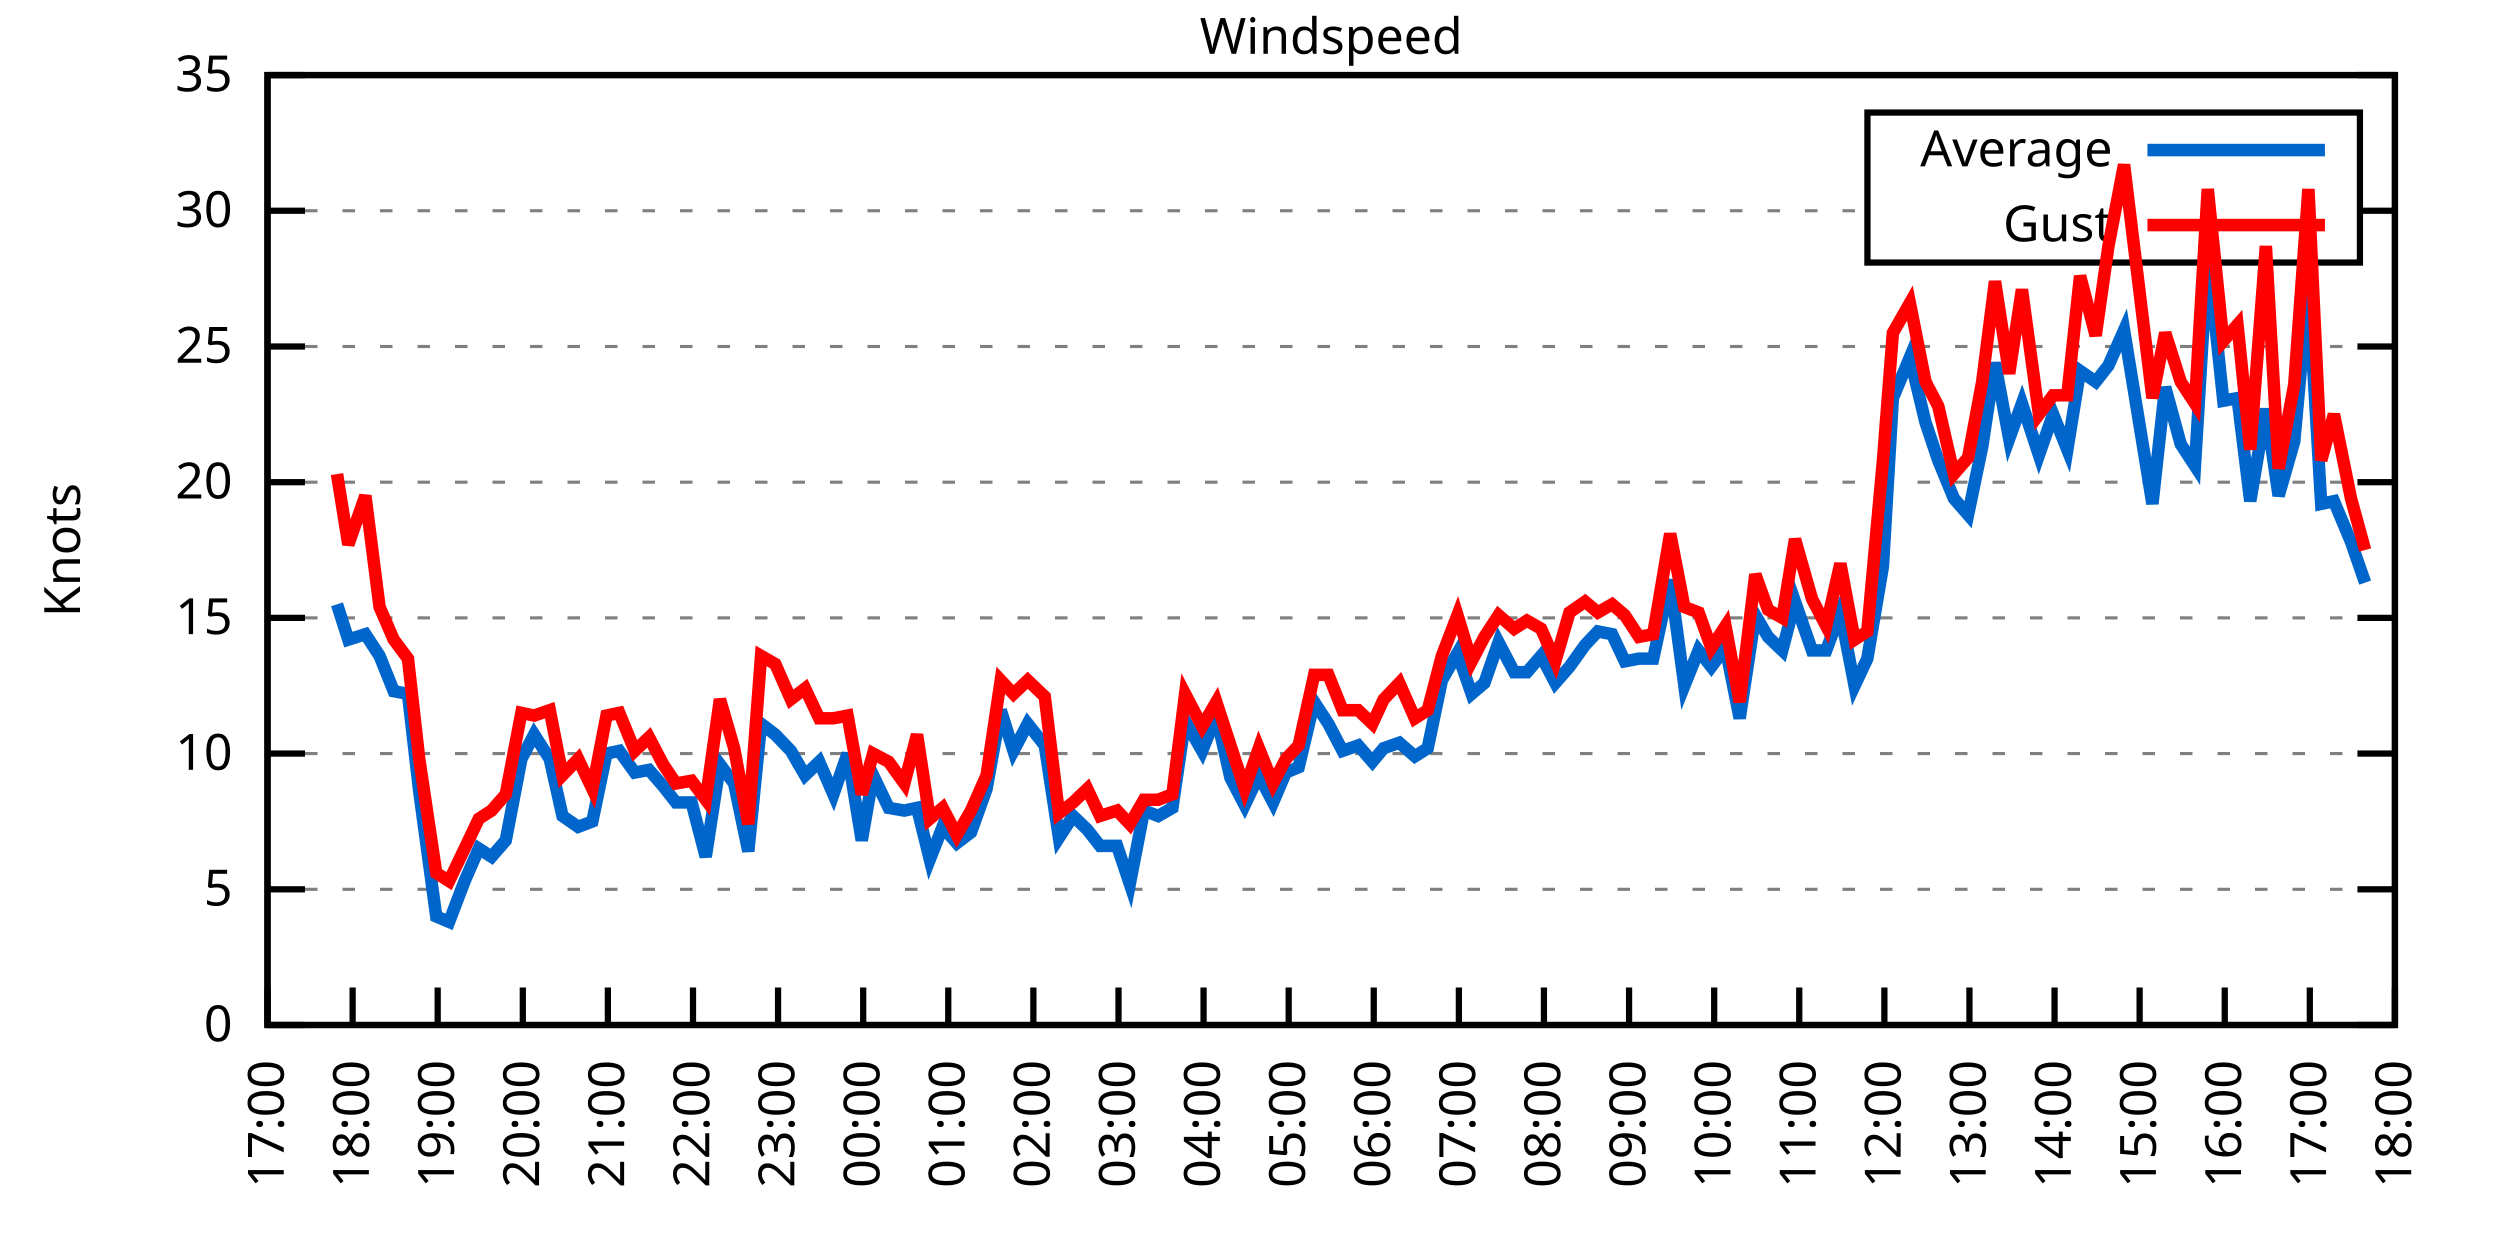
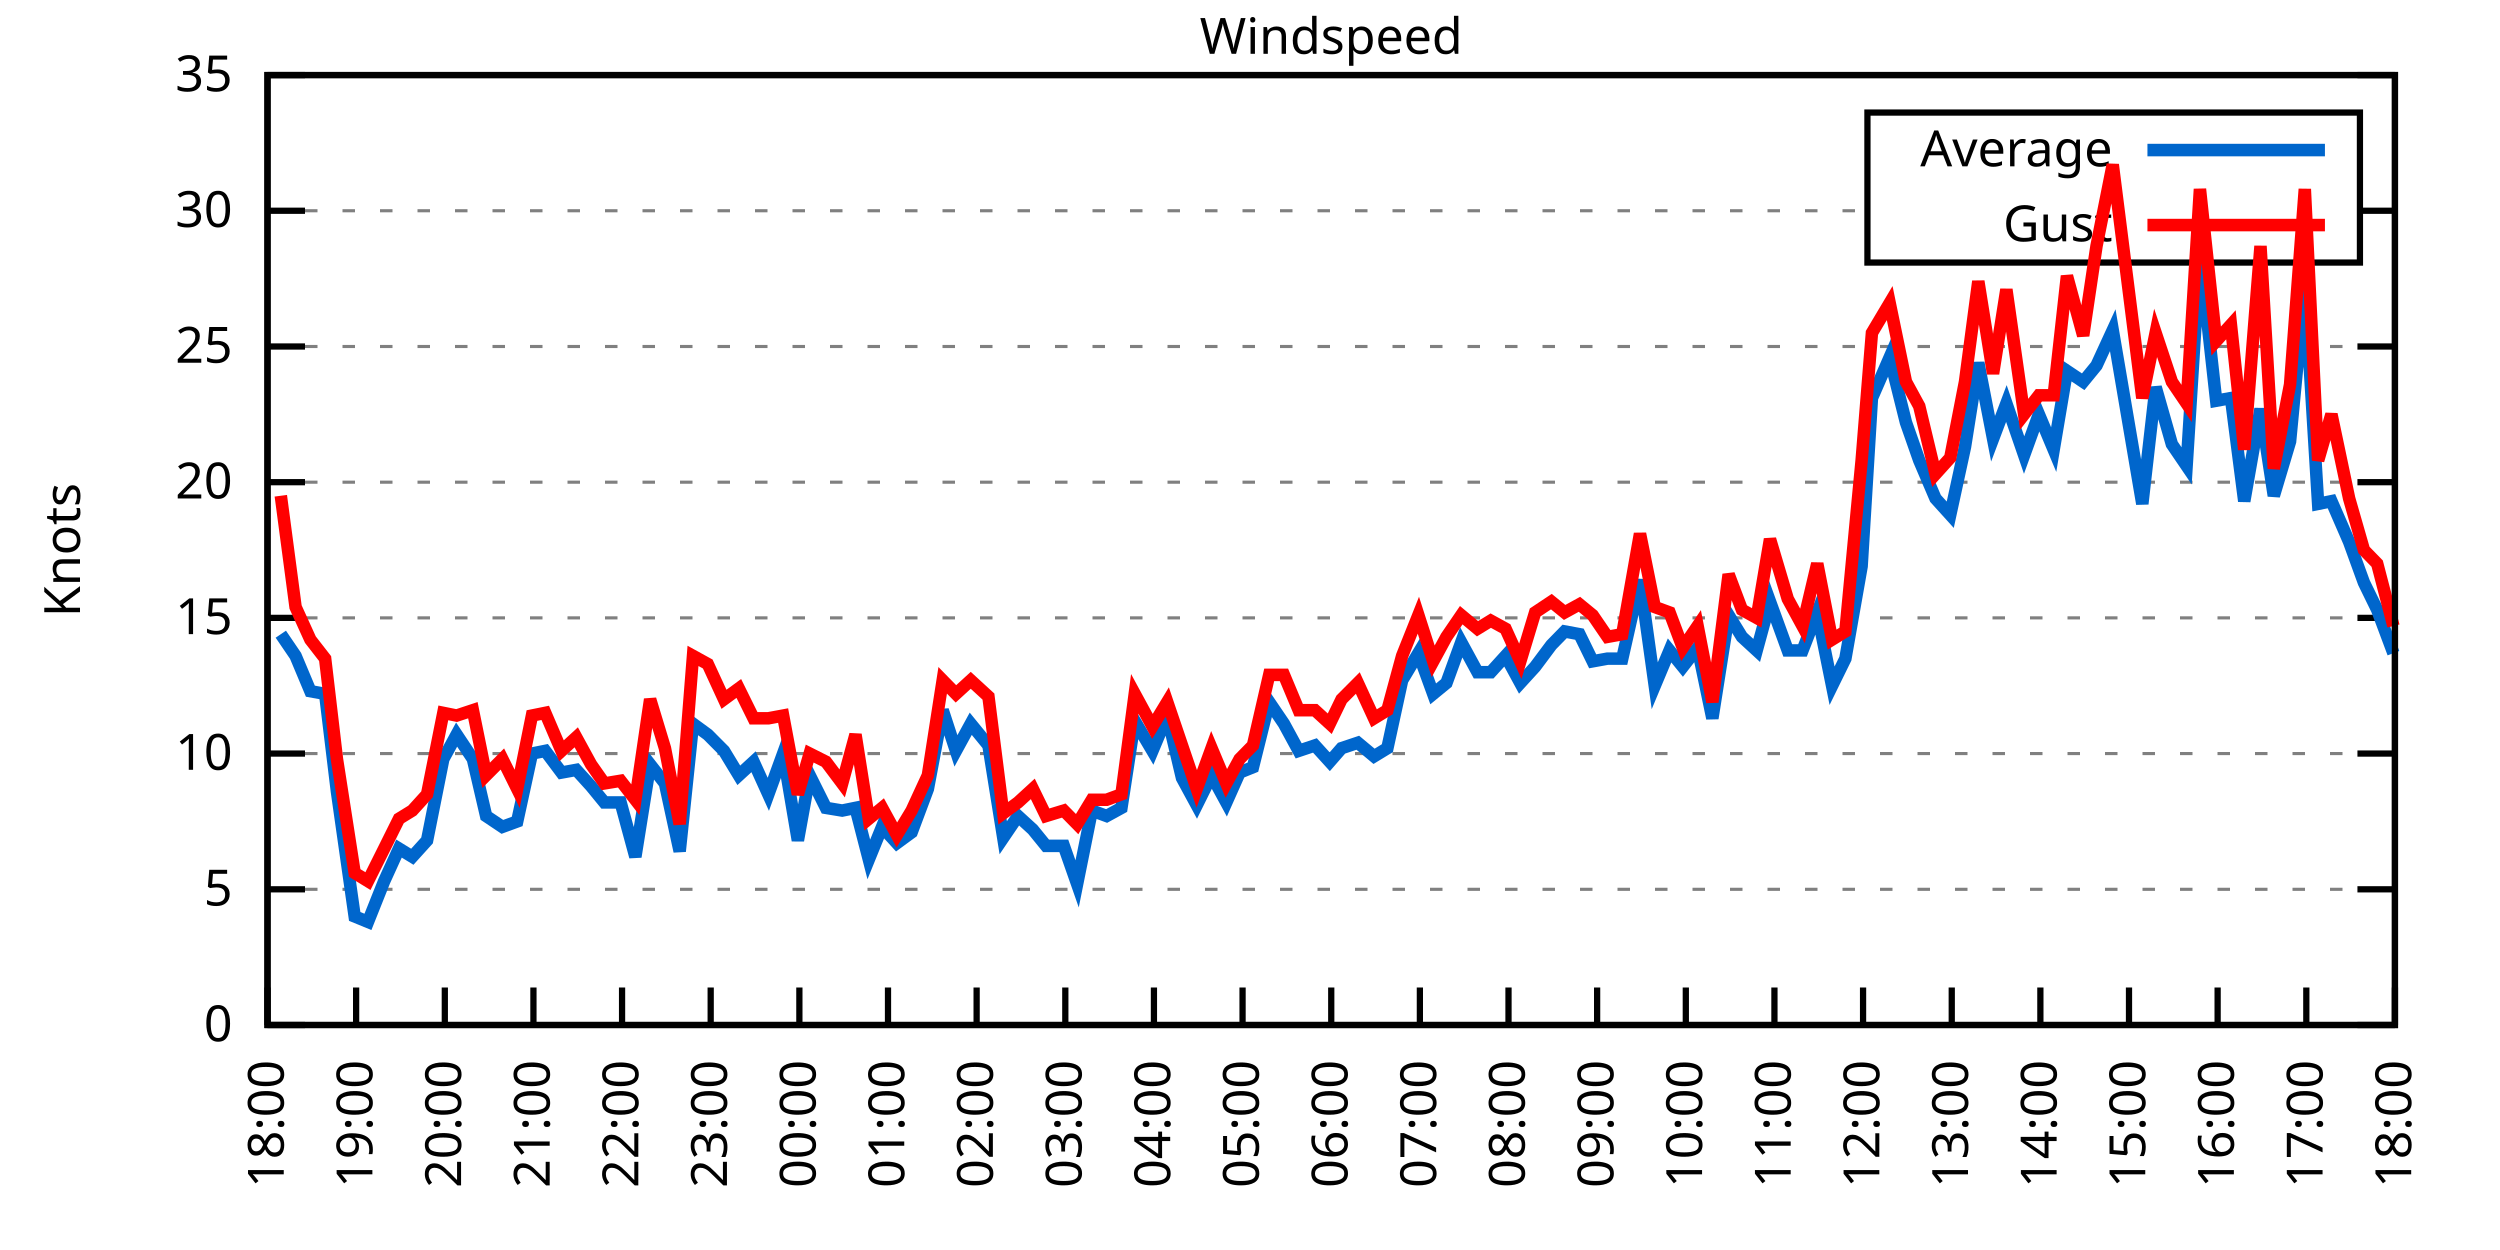
<svg xmlns="http://www.w3.org/2000/svg" xmlns:xlink="http://www.w3.org/1999/xlink" width="400" height="200" viewBox="0 0 400 200">
  <g id="gnuplot_canvas">
    <rect x="0" y="0" width="400" height="200" fill="none" />
    <defs>
      <circle id="gpDot" r="0.5" stroke-width="0.5" stroke="currentColor" />
      <path id="gpPt0" stroke-width="0.333" stroke="currentColor" d="M-1,0 h2 M0,-1 v2" />
      <path id="gpPt1" stroke-width="0.333" stroke="currentColor" d="M-1,-1 L1,1 M1,-1 L-1,1" />
      <path id="gpPt2" stroke-width="0.333" stroke="currentColor" d="M-1,0 L1,0 M0,-1 L0,1 M-1,-1 L1,1 M-1,1 L1,-1" />
      <rect id="gpPt3" stroke-width="0.333" stroke="currentColor" x="-1" y="-1" width="2" height="2" />
      <rect id="gpPt4" stroke-width="0.333" stroke="currentColor" fill="currentColor" x="-1" y="-1" width="2" height="2" />
      <circle id="gpPt5" stroke-width="0.333" stroke="currentColor" cx="0" cy="0" r="1" />
      <use xlink:href="#gpPt5" id="gpPt6" fill="currentColor" stroke="none" />
      <path id="gpPt7" stroke-width="0.333" stroke="currentColor" d="M0,-1.33 L-1.33,0.67 L1.33,0.67 z" />
      <use xlink:href="#gpPt7" id="gpPt8" fill="currentColor" stroke="none" />
      <use xlink:href="#gpPt7" id="gpPt9" stroke="currentColor" transform="rotate(180)" />
      <use xlink:href="#gpPt9" id="gpPt10" fill="currentColor" stroke="none" />
      <use xlink:href="#gpPt3" id="gpPt11" stroke="currentColor" transform="rotate(45)" />
      <use xlink:href="#gpPt11" id="gpPt12" fill="currentColor" stroke="none" />
      <path id="gpPt13" stroke-width="0.333" stroke="currentColor" d="M0,1.330 L1.265,0.411 L0.782,-1.067 L-0.782,-1.076 L-1.265,0.411 z" />
      <use xlink:href="#gpPt13" id="gpPt14" fill="currentColor" stroke="none" />
      <filter id="textbox" filterUnits="objectBoundingBox" x="0" y="0" height="1" width="1">
        <feFlood flood-color="white" flood-opacity="1" result="bgnd" />
        <feComposite in="SourceGraphic" in2="bgnd" operator="atop" />
      </filter>
      <filter id="greybox" filterUnits="objectBoundingBox" x="0" y="0" height="1" width="1">
        <feFlood flood-color="lightgrey" flood-opacity="1" result="grey" />
        <feComposite in="SourceGraphic" in2="grey" operator="atop" />
      </filter>
    </defs>
    <g fill="none" color="white" stroke="currentColor" stroke-width="1.00" stroke-linecap="butt" stroke-linejoin="miter">
</g>
    <g fill="none" color="black" stroke="currentColor" stroke-width="1.00" stroke-linecap="butt" stroke-linejoin="miter">
      <g stroke="none" shape-rendering="crispEdges">
        <polygon fill="rgb(255, 255, 255)" points="42.80,164.00 383.18,164.00 383.18,12.02 42.80,12.02 " />
      </g>
    </g>
    <g fill="none" color="black" stroke="currentColor" stroke-width="1.00" stroke-linecap="butt" stroke-linejoin="miter">
</g>
    <g fill="none" color="black" stroke="black" stroke-width="0.50" stroke-linecap="butt" stroke-linejoin="miter">
</g>
    <g fill="none" color="gray" stroke="currentColor" stroke-width="0.50" stroke-linecap="butt" stroke-linejoin="miter">
      <path stroke="gray" stroke-dasharray="2,4" class="gridline" d="M42.80,164.00 L383.19,164.00  " />
    </g>
    <g fill="none" color="gray" stroke="gray" stroke-width="1.00" stroke-linecap="butt" stroke-linejoin="miter">
</g>
    <g fill="none" color="black" stroke="currentColor" stroke-width="1.00" stroke-linecap="butt" stroke-linejoin="miter">
      <path stroke="black" d="M42.80,164.00 L48.80,164.00 M383.19,164.00 L377.19,164.00  " />
      <g transform="translate(37.20,166.60)" stroke="none" fill="black" font-family="Sans" font-size="8.00" text-anchor="end">
        <text>
          <tspan font-family="Sans"> 0</tspan>
        </text>
      </g>
    </g>
    <g fill="none" color="black" stroke="currentColor" stroke-width="1.00" stroke-linecap="butt" stroke-linejoin="miter">
</g>
    <g fill="none" color="black" stroke="black" stroke-width="0.50" stroke-linecap="butt" stroke-linejoin="miter">
</g>
    <g fill="none" color="gray" stroke="currentColor" stroke-width="0.50" stroke-linecap="butt" stroke-linejoin="miter">
      <path stroke="gray" stroke-dasharray="2,4" class="gridline" d="M42.80,142.29 L383.19,142.29  " />
    </g>
    <g fill="none" color="gray" stroke="gray" stroke-width="1.00" stroke-linecap="butt" stroke-linejoin="miter">
</g>
    <g fill="none" color="black" stroke="currentColor" stroke-width="1.00" stroke-linecap="butt" stroke-linejoin="miter">
      <path stroke="black" d="M42.80,142.29 L48.80,142.29 M383.19,142.29 L377.19,142.29  " />
      <g transform="translate(37.20,144.89)" stroke="none" fill="black" font-family="Sans" font-size="8.00" text-anchor="end">
        <text>
          <tspan font-family="Sans"> 5</tspan>
        </text>
      </g>
    </g>
    <g fill="none" color="black" stroke="currentColor" stroke-width="1.00" stroke-linecap="butt" stroke-linejoin="miter">
</g>
    <g fill="none" color="black" stroke="black" stroke-width="0.50" stroke-linecap="butt" stroke-linejoin="miter">
</g>
    <g fill="none" color="gray" stroke="currentColor" stroke-width="0.50" stroke-linecap="butt" stroke-linejoin="miter">
      <path stroke="gray" stroke-dasharray="2,4" class="gridline" d="M42.80,120.57 L383.19,120.57  " />
    </g>
    <g fill="none" color="gray" stroke="gray" stroke-width="1.00" stroke-linecap="butt" stroke-linejoin="miter">
</g>
    <g fill="none" color="black" stroke="currentColor" stroke-width="1.00" stroke-linecap="butt" stroke-linejoin="miter">
      <path stroke="black" d="M42.80,120.57 L48.80,120.57 M383.19,120.57 L377.19,120.57  " />
      <g transform="translate(37.20,123.17)" stroke="none" fill="black" font-family="Sans" font-size="8.00" text-anchor="end">
        <text>
          <tspan font-family="Sans"> 10</tspan>
        </text>
      </g>
    </g>
    <g fill="none" color="black" stroke="currentColor" stroke-width="1.00" stroke-linecap="butt" stroke-linejoin="miter">
</g>
    <g fill="none" color="black" stroke="black" stroke-width="0.50" stroke-linecap="butt" stroke-linejoin="miter">
</g>
    <g fill="none" color="gray" stroke="currentColor" stroke-width="0.50" stroke-linecap="butt" stroke-linejoin="miter">
      <path stroke="gray" stroke-dasharray="2,4" class="gridline" d="M42.80,98.86 L383.19,98.86  " />
    </g>
    <g fill="none" color="gray" stroke="gray" stroke-width="1.00" stroke-linecap="butt" stroke-linejoin="miter">
</g>
    <g fill="none" color="black" stroke="currentColor" stroke-width="1.00" stroke-linecap="butt" stroke-linejoin="miter">
      <path stroke="black" d="M42.80,98.86 L48.80,98.86 M383.19,98.86 L377.19,98.86  " />
      <g transform="translate(37.20,101.46)" stroke="none" fill="black" font-family="Sans" font-size="8.00" text-anchor="end">
        <text>
          <tspan font-family="Sans"> 15</tspan>
        </text>
      </g>
    </g>
    <g fill="none" color="black" stroke="currentColor" stroke-width="1.00" stroke-linecap="butt" stroke-linejoin="miter">
</g>
    <g fill="none" color="black" stroke="black" stroke-width="0.50" stroke-linecap="butt" stroke-linejoin="miter">
</g>
    <g fill="none" color="gray" stroke="currentColor" stroke-width="0.50" stroke-linecap="butt" stroke-linejoin="miter">
      <path stroke="gray" stroke-dasharray="2,4" class="gridline" d="M42.80,77.15 L383.19,77.15  " />
    </g>
    <g fill="none" color="gray" stroke="gray" stroke-width="1.00" stroke-linecap="butt" stroke-linejoin="miter">
</g>
    <g fill="none" color="black" stroke="currentColor" stroke-width="1.00" stroke-linecap="butt" stroke-linejoin="miter">
      <path stroke="black" d="M42.80,77.15 L48.80,77.15 M383.19,77.15 L377.19,77.15  " />
      <g transform="translate(37.20,79.75)" stroke="none" fill="black" font-family="Sans" font-size="8.00" text-anchor="end">
        <text>
          <tspan font-family="Sans"> 20</tspan>
        </text>
      </g>
    </g>
    <g fill="none" color="black" stroke="currentColor" stroke-width="1.00" stroke-linecap="butt" stroke-linejoin="miter">
</g>
    <g fill="none" color="black" stroke="black" stroke-width="0.50" stroke-linecap="butt" stroke-linejoin="miter">
</g>
    <g fill="none" color="gray" stroke="currentColor" stroke-width="0.50" stroke-linecap="butt" stroke-linejoin="miter">
      <path stroke="gray" stroke-dasharray="2,4" class="gridline" d="M42.80,55.44 L383.19,55.44  " />
    </g>
    <g fill="none" color="gray" stroke="gray" stroke-width="1.00" stroke-linecap="butt" stroke-linejoin="miter">
</g>
    <g fill="none" color="black" stroke="currentColor" stroke-width="1.00" stroke-linecap="butt" stroke-linejoin="miter">
      <path stroke="black" d="M42.80,55.44 L48.80,55.44 M383.19,55.44 L377.19,55.44  " />
      <g transform="translate(37.20,58.04)" stroke="none" fill="black" font-family="Sans" font-size="8.00" text-anchor="end">
        <text>
          <tspan font-family="Sans"> 25</tspan>
        </text>
      </g>
    </g>
    <g fill="none" color="black" stroke="currentColor" stroke-width="1.00" stroke-linecap="butt" stroke-linejoin="miter">
</g>
    <g fill="none" color="black" stroke="black" stroke-width="0.50" stroke-linecap="butt" stroke-linejoin="miter">
</g>
    <g fill="none" color="gray" stroke="currentColor" stroke-width="0.50" stroke-linecap="butt" stroke-linejoin="miter">
      <path stroke="gray" stroke-dasharray="2,4" class="gridline" d="M42.80,33.72 L298.79,33.72 M377.59,33.72 L383.19,33.72  " />
    </g>
    <g fill="none" color="gray" stroke="gray" stroke-width="1.00" stroke-linecap="butt" stroke-linejoin="miter">
</g>
    <g fill="none" color="black" stroke="currentColor" stroke-width="1.00" stroke-linecap="butt" stroke-linejoin="miter">
      <path stroke="black" d="M42.80,33.72 L48.80,33.72 M383.19,33.72 L377.19,33.72  " />
      <g transform="translate(37.20,36.32)" stroke="none" fill="black" font-family="Sans" font-size="8.00" text-anchor="end">
        <text>
          <tspan font-family="Sans"> 30</tspan>
        </text>
      </g>
    </g>
    <g fill="none" color="black" stroke="currentColor" stroke-width="1.00" stroke-linecap="butt" stroke-linejoin="miter">
</g>
    <g fill="none" color="black" stroke="black" stroke-width="0.50" stroke-linecap="butt" stroke-linejoin="miter">
</g>
    <g fill="none" color="gray" stroke="currentColor" stroke-width="0.50" stroke-linecap="butt" stroke-linejoin="miter">
      <path stroke="gray" stroke-dasharray="2,4" class="gridline" d="M42.80,12.01 L383.19,12.01  " />
    </g>
    <g fill="none" color="gray" stroke="gray" stroke-width="1.00" stroke-linecap="butt" stroke-linejoin="miter">
</g>
    <g fill="none" color="black" stroke="currentColor" stroke-width="1.00" stroke-linecap="butt" stroke-linejoin="miter">
      <path stroke="black" d="M42.80,12.01 L48.80,12.01 M383.19,12.01 L377.19,12.01  " />
      <g transform="translate(37.20,14.61)" stroke="none" fill="black" font-family="Sans" font-size="8.00" text-anchor="end">
        <text>
          <tspan font-family="Sans"> 35</tspan>
        </text>
      </g>
    </g>
    <g fill="none" color="black" stroke="currentColor" stroke-width="1.00" stroke-linecap="butt" stroke-linejoin="miter">
      <path stroke="black" d="M42.80,164.00 L42.80,158.00  " />
      <g transform="translate(45.40,169.60) rotate(270.00)" stroke="none" fill="black" font-family="Sans" font-size="8.00" text-anchor="end">
        <text>
-           <tspan font-family="Sans">17:00</tspan>
-         </text>
-       </g>
-     </g>
-     <g fill="none" color="black" stroke="currentColor" stroke-width="1.00" stroke-linecap="butt" stroke-linejoin="miter">
-       <path stroke="black" d="M56.42,164.00 L56.42,158.00  " />
-       <g transform="translate(59.02,169.60) rotate(270.00)" stroke="none" fill="black" font-family="Sans" font-size="8.00" text-anchor="end">
-         <text>
          <tspan font-family="Sans">18:00</tspan>
        </text>
      </g>
    </g>
    <g fill="none" color="black" stroke="currentColor" stroke-width="1.00" stroke-linecap="butt" stroke-linejoin="miter">
-       <path stroke="black" d="M70.03,164.00 L70.03,158.00  " />
-       <g transform="translate(72.63,169.60) rotate(270.00)" stroke="none" fill="black" font-family="Sans" font-size="8.00" text-anchor="end">
+       <path stroke="black" d="M56.98,164.00 L56.98,158.00  " />
+       <g transform="translate(59.58,169.60) rotate(270.00)" stroke="none" fill="black" font-family="Sans" font-size="8.00" text-anchor="end">
        <text>
          <tspan font-family="Sans">19:00</tspan>
        </text>
      </g>
    </g>
    <g fill="none" color="black" stroke="currentColor" stroke-width="1.00" stroke-linecap="butt" stroke-linejoin="miter">
-       <path stroke="black" d="M83.65,164.00 L83.65,158.00  " />
-       <g transform="translate(86.25,169.60) rotate(270.00)" stroke="none" fill="black" font-family="Sans" font-size="8.00" text-anchor="end">
+       <path stroke="black" d="M71.17,164.00 L71.17,158.00  " />
+       <g transform="translate(73.77,169.60) rotate(270.00)" stroke="none" fill="black" font-family="Sans" font-size="8.00" text-anchor="end">
        <text>
          <tspan font-family="Sans">20:00</tspan>
        </text>
      </g>
    </g>
    <g fill="none" color="black" stroke="currentColor" stroke-width="1.00" stroke-linecap="butt" stroke-linejoin="miter">
-       <path stroke="black" d="M97.26,164.00 L97.26,158.00  " />
-       <g transform="translate(99.86,169.60) rotate(270.00)" stroke="none" fill="black" font-family="Sans" font-size="8.00" text-anchor="end">
+       <path stroke="black" d="M85.35,164.00 L85.35,158.00  " />
+       <g transform="translate(87.95,169.60) rotate(270.00)" stroke="none" fill="black" font-family="Sans" font-size="8.00" text-anchor="end">
        <text>
          <tspan font-family="Sans">21:00</tspan>
        </text>
      </g>
    </g>
    <g fill="none" color="black" stroke="currentColor" stroke-width="1.00" stroke-linecap="butt" stroke-linejoin="miter">
-       <path stroke="black" d="M110.88,164.00 L110.88,158.00  " />
-       <g transform="translate(113.48,169.60) rotate(270.00)" stroke="none" fill="black" font-family="Sans" font-size="8.00" text-anchor="end">
+       <path stroke="black" d="M99.53,164.00 L99.53,158.00  " />
+       <g transform="translate(102.13,169.60) rotate(270.00)" stroke="none" fill="black" font-family="Sans" font-size="8.00" text-anchor="end">
        <text>
          <tspan font-family="Sans">22:00</tspan>
        </text>
      </g>
    </g>
    <g fill="none" color="black" stroke="currentColor" stroke-width="1.00" stroke-linecap="butt" stroke-linejoin="miter">
-       <path stroke="black" d="M124.49,164.00 L124.49,158.00  " />
-       <g transform="translate(127.09,169.60) rotate(270.00)" stroke="none" fill="black" font-family="Sans" font-size="8.00" text-anchor="end">
+       <path stroke="black" d="M113.71,164.00 L113.71,158.00  " />
+       <g transform="translate(116.31,169.60) rotate(270.00)" stroke="none" fill="black" font-family="Sans" font-size="8.00" text-anchor="end">
        <text>
          <tspan font-family="Sans">23:00</tspan>
        </text>
      </g>
    </g>
    <g fill="none" color="black" stroke="currentColor" stroke-width="1.00" stroke-linecap="butt" stroke-linejoin="miter">
-       <path stroke="black" d="M138.11,164.00 L138.11,158.00  " />
-       <g transform="translate(140.71,169.60) rotate(270.00)" stroke="none" fill="black" font-family="Sans" font-size="8.00" text-anchor="end">
+       <path stroke="black" d="M127.90,164.00 L127.90,158.00  " />
+       <g transform="translate(130.50,169.60) rotate(270.00)" stroke="none" fill="black" font-family="Sans" font-size="8.00" text-anchor="end">
        <text>
          <tspan font-family="Sans">00:00</tspan>
        </text>
      </g>
    </g>
    <g fill="none" color="black" stroke="currentColor" stroke-width="1.00" stroke-linecap="butt" stroke-linejoin="miter">
-       <path stroke="black" d="M151.72,164.00 L151.72,158.00  " />
-       <g transform="translate(154.32,169.60) rotate(270.00)" stroke="none" fill="black" font-family="Sans" font-size="8.00" text-anchor="end">
+       <path stroke="black" d="M142.08,164.00 L142.08,158.00  " />
+       <g transform="translate(144.68,169.60) rotate(270.00)" stroke="none" fill="black" font-family="Sans" font-size="8.00" text-anchor="end">
        <text>
          <tspan font-family="Sans">01:00</tspan>
        </text>
      </g>
    </g>
    <g fill="none" color="black" stroke="currentColor" stroke-width="1.00" stroke-linecap="butt" stroke-linejoin="miter">
-       <path stroke="black" d="M165.34,164.00 L165.34,158.00  " />
-       <g transform="translate(167.94,169.60) rotate(270.00)" stroke="none" fill="black" font-family="Sans" font-size="8.00" text-anchor="end">
+       <path stroke="black" d="M156.26,164.00 L156.26,158.00  " />
+       <g transform="translate(158.86,169.60) rotate(270.00)" stroke="none" fill="black" font-family="Sans" font-size="8.00" text-anchor="end">
        <text>
          <tspan font-family="Sans">02:00</tspan>
        </text>
      </g>
    </g>
    <g fill="none" color="black" stroke="currentColor" stroke-width="1.00" stroke-linecap="butt" stroke-linejoin="miter">
-       <path stroke="black" d="M178.96,164.00 L178.96,158.00  " />
-       <g transform="translate(181.56,169.60) rotate(270.00)" stroke="none" fill="black" font-family="Sans" font-size="8.00" text-anchor="end">
+       <path stroke="black" d="M170.45,164.00 L170.45,158.00  " />
+       <g transform="translate(173.05,169.60) rotate(270.00)" stroke="none" fill="black" font-family="Sans" font-size="8.00" text-anchor="end">
        <text>
          <tspan font-family="Sans">03:00</tspan>
        </text>
      </g>
    </g>
    <g fill="none" color="black" stroke="currentColor" stroke-width="1.00" stroke-linecap="butt" stroke-linejoin="miter">
-       <path stroke="black" d="M192.57,164.00 L192.57,158.00  " />
-       <g transform="translate(195.17,169.60) rotate(270.00)" stroke="none" fill="black" font-family="Sans" font-size="8.00" text-anchor="end">
+       <path stroke="black" d="M184.63,164.00 L184.63,158.00  " />
+       <g transform="translate(187.23,169.60) rotate(270.00)" stroke="none" fill="black" font-family="Sans" font-size="8.00" text-anchor="end">
        <text>
          <tspan font-family="Sans">04:00</tspan>
        </text>
      </g>
    </g>
    <g fill="none" color="black" stroke="currentColor" stroke-width="1.00" stroke-linecap="butt" stroke-linejoin="miter">
-       <path stroke="black" d="M206.19,164.00 L206.19,158.00  " />
-       <g transform="translate(208.79,169.60) rotate(270.00)" stroke="none" fill="black" font-family="Sans" font-size="8.00" text-anchor="end">
+       <path stroke="black" d="M198.81,164.00 L198.81,158.00  " />
+       <g transform="translate(201.41,169.60) rotate(270.00)" stroke="none" fill="black" font-family="Sans" font-size="8.00" text-anchor="end">
        <text>
          <tspan font-family="Sans">05:00</tspan>
        </text>
      </g>
    </g>
    <g fill="none" color="black" stroke="currentColor" stroke-width="1.00" stroke-linecap="butt" stroke-linejoin="miter">
-       <path stroke="black" d="M219.80,164.00 L219.80,158.00  " />
-       <g transform="translate(222.40,169.60) rotate(270.00)" stroke="none" fill="black" font-family="Sans" font-size="8.00" text-anchor="end">
+       <path stroke="black" d="M213.00,164.00 L213.00,158.00  " />
+       <g transform="translate(215.60,169.60) rotate(270.00)" stroke="none" fill="black" font-family="Sans" font-size="8.00" text-anchor="end">
        <text>
          <tspan font-family="Sans">06:00</tspan>
        </text>
      </g>
    </g>
    <g fill="none" color="black" stroke="currentColor" stroke-width="1.00" stroke-linecap="butt" stroke-linejoin="miter">
-       <path stroke="black" d="M233.42,164.00 L233.42,158.00  " />
-       <g transform="translate(236.02,169.60) rotate(270.00)" stroke="none" fill="black" font-family="Sans" font-size="8.00" text-anchor="end">
+       <path stroke="black" d="M227.18,164.00 L227.18,158.00  " />
+       <g transform="translate(229.78,169.60) rotate(270.00)" stroke="none" fill="black" font-family="Sans" font-size="8.00" text-anchor="end">
        <text>
          <tspan font-family="Sans">07:00</tspan>
        </text>
      </g>
    </g>
    <g fill="none" color="black" stroke="currentColor" stroke-width="1.00" stroke-linecap="butt" stroke-linejoin="miter">
-       <path stroke="black" d="M247.03,164.00 L247.03,158.00  " />
-       <g transform="translate(249.63,169.60) rotate(270.00)" stroke="none" fill="black" font-family="Sans" font-size="8.00" text-anchor="end">
+       <path stroke="black" d="M241.36,164.00 L241.36,158.00  " />
+       <g transform="translate(243.96,169.60) rotate(270.00)" stroke="none" fill="black" font-family="Sans" font-size="8.00" text-anchor="end">
        <text>
          <tspan font-family="Sans">08:00</tspan>
        </text>
      </g>
    </g>
    <g fill="none" color="black" stroke="currentColor" stroke-width="1.00" stroke-linecap="butt" stroke-linejoin="miter">
-       <path stroke="black" d="M260.65,164.00 L260.65,158.00  " />
-       <g transform="translate(263.25,169.60) rotate(270.00)" stroke="none" fill="black" font-family="Sans" font-size="8.00" text-anchor="end">
+       <path stroke="black" d="M255.54,164.00 L255.54,158.00  " />
+       <g transform="translate(258.14,169.60) rotate(270.00)" stroke="none" fill="black" font-family="Sans" font-size="8.00" text-anchor="end">
        <text>
          <tspan font-family="Sans">09:00</tspan>
        </text>
      </g>
    </g>
    <g fill="none" color="black" stroke="currentColor" stroke-width="1.00" stroke-linecap="butt" stroke-linejoin="miter">
-       <path stroke="black" d="M274.27,164.00 L274.27,158.00  " />
-       <g transform="translate(276.87,169.60) rotate(270.00)" stroke="none" fill="black" font-family="Sans" font-size="8.00" text-anchor="end">
+       <path stroke="black" d="M269.73,164.00 L269.73,158.00  " />
+       <g transform="translate(272.33,169.60) rotate(270.00)" stroke="none" fill="black" font-family="Sans" font-size="8.00" text-anchor="end">
        <text>
          <tspan font-family="Sans">10:00</tspan>
        </text>
      </g>
    </g>
    <g fill="none" color="black" stroke="currentColor" stroke-width="1.00" stroke-linecap="butt" stroke-linejoin="miter">
-       <path stroke="black" d="M287.88,164.00 L287.88,158.00  " />
-       <g transform="translate(290.48,169.60) rotate(270.00)" stroke="none" fill="black" font-family="Sans" font-size="8.00" text-anchor="end">
+       <path stroke="black" d="M283.91,164.00 L283.91,158.00  " />
+       <g transform="translate(286.51,169.60) rotate(270.00)" stroke="none" fill="black" font-family="Sans" font-size="8.00" text-anchor="end">
        <text>
          <tspan font-family="Sans">11:00</tspan>
        </text>
      </g>
    </g>
    <g fill="none" color="black" stroke="currentColor" stroke-width="1.00" stroke-linecap="butt" stroke-linejoin="miter">
-       <path stroke="black" d="M301.50,164.00 L301.50,158.00  " />
-       <g transform="translate(304.10,169.60) rotate(270.00)" stroke="none" fill="black" font-family="Sans" font-size="8.00" text-anchor="end">
+       <path stroke="black" d="M298.09,164.00 L298.09,158.00  " />
+       <g transform="translate(300.69,169.60) rotate(270.00)" stroke="none" fill="black" font-family="Sans" font-size="8.00" text-anchor="end">
        <text>
          <tspan font-family="Sans">12:00</tspan>
        </text>
      </g>
    </g>
    <g fill="none" color="black" stroke="currentColor" stroke-width="1.00" stroke-linecap="butt" stroke-linejoin="miter">
-       <path stroke="black" d="M315.11,164.00 L315.11,158.00  " />
-       <g transform="translate(317.71,169.60) rotate(270.00)" stroke="none" fill="black" font-family="Sans" font-size="8.00" text-anchor="end">
+       <path stroke="black" d="M312.28,164.00 L312.28,158.00  " />
+       <g transform="translate(314.88,169.60) rotate(270.00)" stroke="none" fill="black" font-family="Sans" font-size="8.00" text-anchor="end">
        <text>
          <tspan font-family="Sans">13:00</tspan>
        </text>
      </g>
    </g>
    <g fill="none" color="black" stroke="currentColor" stroke-width="1.00" stroke-linecap="butt" stroke-linejoin="miter">
-       <path stroke="black" d="M328.73,164.00 L328.73,158.00  " />
-       <g transform="translate(331.33,169.60) rotate(270.00)" stroke="none" fill="black" font-family="Sans" font-size="8.00" text-anchor="end">
+       <path stroke="black" d="M326.46,164.00 L326.46,158.00  " />
+       <g transform="translate(329.06,169.60) rotate(270.00)" stroke="none" fill="black" font-family="Sans" font-size="8.00" text-anchor="end">
        <text>
          <tspan font-family="Sans">14:00</tspan>
        </text>
      </g>
    </g>
    <g fill="none" color="black" stroke="currentColor" stroke-width="1.00" stroke-linecap="butt" stroke-linejoin="miter">
-       <path stroke="black" d="M342.34,164.00 L342.34,158.00  " />
-       <g transform="translate(344.94,169.60) rotate(270.00)" stroke="none" fill="black" font-family="Sans" font-size="8.00" text-anchor="end">
+       <path stroke="black" d="M340.64,164.00 L340.64,158.00  " />
+       <g transform="translate(343.24,169.60) rotate(270.00)" stroke="none" fill="black" font-family="Sans" font-size="8.00" text-anchor="end">
        <text>
          <tspan font-family="Sans">15:00</tspan>
        </text>
      </g>
    </g>
    <g fill="none" color="black" stroke="currentColor" stroke-width="1.00" stroke-linecap="butt" stroke-linejoin="miter">
-       <path stroke="black" d="M355.96,164.00 L355.96,158.00  " />
-       <g transform="translate(358.56,169.60) rotate(270.00)" stroke="none" fill="black" font-family="Sans" font-size="8.00" text-anchor="end">
+       <path stroke="black" d="M354.82,164.00 L354.82,158.00  " />
+       <g transform="translate(357.42,169.60) rotate(270.00)" stroke="none" fill="black" font-family="Sans" font-size="8.00" text-anchor="end">
        <text>
          <tspan font-family="Sans">16:00</tspan>
        </text>
      </g>
    </g>
    <g fill="none" color="black" stroke="currentColor" stroke-width="1.00" stroke-linecap="butt" stroke-linejoin="miter">
-       <path stroke="black" d="M369.57,164.00 L369.57,158.00  " />
-       <g transform="translate(372.17,169.60) rotate(270.00)" stroke="none" fill="black" font-family="Sans" font-size="8.00" text-anchor="end">
+       <path stroke="black" d="M369.01,164.00 L369.01,158.00  " />
+       <g transform="translate(371.61,169.60) rotate(270.00)" stroke="none" fill="black" font-family="Sans" font-size="8.00" text-anchor="end">
        <text>
          <tspan font-family="Sans">17:00</tspan>
        </text>
      </g>
    </g>
    <g fill="none" color="black" stroke="currentColor" stroke-width="1.00" stroke-linecap="butt" stroke-linejoin="miter">
      <path stroke="black" d="M383.19,164.00 L383.19,158.00  " />
      <g transform="translate(385.79,169.60) rotate(270.00)" stroke="none" fill="black" font-family="Sans" font-size="8.00" text-anchor="end">
        <text>
          <tspan font-family="Sans">18:00</tspan>
        </text>
      </g>
    </g>
    <g fill="none" color="black" stroke="currentColor" stroke-width="1.00" stroke-linecap="butt" stroke-linejoin="miter">
</g>
    <g fill="none" color="black" stroke="currentColor" stroke-width="1.00" stroke-linecap="butt" stroke-linejoin="miter">
      <path stroke="black" d="M42.80,12.01 L42.80,164.00 L383.19,164.00 L383.19,12.01 L42.80,12.01 Z  " />
    </g>
    <g fill="none" color="black" stroke="currentColor" stroke-width="1.00" stroke-linecap="butt" stroke-linejoin="miter">
</g>
    <g fill="none" color="black" stroke="currentColor" stroke-width="1.00" stroke-linecap="butt" stroke-linejoin="miter">
      <path stroke="black" d="M298.79,42.01 L298.79,18.01 L377.59,18.01 L377.59,42.01 L298.79,42.01 Z  " />
    </g>
    <g id="Windspeed_plot_1">
      <g fill="none" color="white" stroke="black" stroke-width="2.00" stroke-linecap="butt" stroke-linejoin="miter">
</g>
      <g fill="none" color="black" stroke="currentColor" stroke-width="2.00" stroke-linecap="butt" stroke-linejoin="miter">
        <g transform="translate(337.99,26.61)" stroke="none" fill="black" font-family="Sans" font-size="8.00" text-anchor="end">
          <text>
            <tspan font-family="Sans">Average</tspan>
          </text>
        </g>
      </g>
      <g fill="none" color="black" stroke="currentColor" stroke-width="2.00" stroke-linecap="butt" stroke-linejoin="miter">
-         <path stroke="rgb(  0, 102, 204)" d="M343.59,24.01 L371.99,24.01 M53.92,96.69 L55.73,102.34 L58.46,101.47 L60.73,104.94 L63.00,110.59 L65.27,111.02   L67.08,126.65 L69.80,146.63 L71.85,147.50 L74.34,140.98 L76.61,135.77 L78.65,137.08 L80.92,134.47 L83.42,121.44   L85.46,117.53 L87.96,121.44 L90.00,130.56 L92.50,132.30 L94.77,131.43 L97.04,120.57 L99.08,120.14 L101.57,123.61   L103.84,123.18 L106.11,125.79 L108.15,128.39 L110.65,128.39 L112.92,137.08 L115.19,122.31 L117.46,125.35 L119.73,136.21   L121.77,115.80 L124.04,117.53 L126.54,120.14 L128.81,124.05 L131.07,121.88 L133.34,127.09 L135.61,120.57 L137.88,134.47   L139.70,124.05 L142.19,129.26 L144.69,129.69 L146.73,129.26 L148.77,137.51 L150.82,132.30 L153.09,134.90 L155.36,133.17   L157.85,126.22 L160.12,113.63 L162.16,120.14 L164.43,115.80 L167.16,119.27 L169.43,134.04 L171.69,130.56 L173.96,132.73   L176.01,135.34 L178.73,135.34 L180.77,141.42 L183.04,129.69 L185.31,130.56 L187.58,129.26 L189.62,115.36 L192.34,120.14   L194.61,114.49 L196.88,124.48 L199.15,128.83 L201.42,124.05 L203.69,128.39 L205.73,123.61 L207.78,122.75 L210.27,112.32   L212.54,115.80 L214.81,120.14 L217.31,119.27 L219.58,121.88 L221.39,119.71 L223.89,118.84 L226.38,121.01 L228.43,119.71   L230.70,108.85 L233.19,104.51 L235.46,111.02 L237.50,109.28 L239.77,102.77 L242.27,107.55 L244.31,107.55 L246.58,104.94   L248.85,109.28 L251.12,106.68 L253.61,103.20 L255.66,101.03 L257.93,101.47 L259.97,105.81 L262.24,105.38 L264.51,105.38   L267.23,92.78 L269.50,109.72 L271.77,104.07 L273.81,106.68 L276.08,103.64 L278.35,114.93 L280.85,98.43 L282.89,101.90   L285.16,104.07 L287.20,96.26 L289.92,104.07 L292.19,104.07 L294.46,97.99 L296.73,109.72 L298.77,105.38 L301.27,90.61   L302.86,63.69 L305.58,57.17 L308.08,67.59 L310.12,73.67 L312.62,79.75 L314.89,82.36 L317.15,71.50 L319.20,58.04   L321.47,70.20 L323.51,64.56 L326.23,72.81 L328.50,66.29 L330.77,71.94 L332.81,59.34 L335.31,61.08 L337.35,58.48   L339.85,52.83 L344.39,80.62 L346.43,61.95 L348.92,71.07 L351.19,74.54 L353.24,40.67 L355.73,64.12 L358.00,63.69   L360.04,80.19 L362.54,65.42 L364.58,79.32 L367.08,70.63 L369.35,45.88 L371.39,80.62 L373.43,80.19 L376.16,86.70   L378.42,93.22  " />
+         <path stroke="rgb(  0, 102, 204)" d="M343.59,24.01 L371.99,24.01 M44.93,101.47 L47.29,104.94 L49.66,110.59 L52.02,111.02 L53.91,126.65 L56.75,146.63   L58.87,147.50 L61.47,140.98 L63.84,135.77 L65.97,137.08 L68.33,134.47 L70.93,121.44 L73.06,117.53 L75.66,121.44   L77.78,130.56 L80.38,132.30 L82.75,131.43 L85.11,120.57 L87.24,120.14 L89.84,123.61 L92.20,123.18 L94.57,125.79   L96.70,128.39 L99.30,128.39 L101.66,137.08 L104.02,122.31 L106.39,125.35 L108.75,136.21 L110.88,115.80 L113.24,117.53   L115.84,120.14 L118.21,124.05 L120.57,121.88 L122.93,127.09 L125.30,120.57 L127.66,134.47 L129.55,124.05 L132.15,129.26   L134.75,129.69 L136.88,129.26 L139.01,137.51 L141.13,132.30 L143.50,134.90 L145.86,133.17 L148.46,126.22 L150.83,113.63   L152.95,120.14 L155.32,115.80 L158.15,119.27 L160.52,134.04 L162.88,130.56 L165.25,132.73 L167.37,135.34 L170.21,135.34   L172.34,141.42 L174.70,129.69 L177.06,130.56 L179.43,129.26 L181.56,115.36 L184.39,120.14 L186.76,114.49 L189.12,124.48   L191.48,128.83 L193.85,124.05 L196.21,128.39 L198.34,123.61 L200.47,122.75 L203.07,112.32 L205.43,115.80 L207.79,120.14   L210.39,119.27 L212.76,121.88 L214.65,119.71 L217.25,118.84 L219.85,121.01 L221.98,119.71 L224.34,108.85 L226.94,104.51   L229.31,111.02 L231.43,109.28 L233.80,102.77 L236.40,107.55 L238.52,107.55 L240.89,104.94 L243.25,109.28 L245.62,106.68   L248.22,103.20 L250.34,101.03 L252.71,101.47 L254.83,105.81 L257.20,105.38 L259.56,105.38 L262.40,92.78 L264.76,109.72   L267.13,104.07 L269.25,106.68 L271.62,103.64 L273.98,114.93 L276.58,98.43 L278.71,101.90 L281.07,104.07 L283.20,96.26   L286.04,104.07 L288.40,104.07 L290.76,97.99 L293.13,109.72 L295.26,105.38 L297.86,90.61 L299.51,63.69 L302.35,57.17   L304.95,67.59 L307.08,73.67 L309.68,79.75 L312.04,82.36 L314.40,71.50 L316.53,58.04 L318.89,70.20 L321.02,64.56   L323.86,72.81 L326.22,66.29 L328.59,71.94 L330.71,59.34 L333.31,61.08 L335.44,58.48 L338.04,52.83 L342.77,80.62   L344.90,61.95 L347.50,71.07 L349.86,74.54 L351.99,40.67 L354.59,64.12 L356.95,63.69 L359.08,80.19 L361.68,65.42   L363.81,79.32 L366.41,70.63 L368.77,45.88 L370.90,80.62 L373.03,80.19 L375.86,86.70 L378.23,93.22 L380.35,97.56   L382.95,104.51  " />
      </g>
    </g>
    <g id="Windspeed_plot_2">
      <g fill="none" color="black" stroke="currentColor" stroke-width="2.00" stroke-linecap="butt" stroke-linejoin="miter">
        <g transform="translate(337.99,38.61)" stroke="none" fill="black" font-family="Sans" font-size="8.00" text-anchor="end">
          <text>
            <tspan font-family="Sans">Gust</tspan>
          </text>
        </g>
      </g>
      <g fill="none" color="black" stroke="currentColor" stroke-width="2.00" stroke-linecap="butt" stroke-linejoin="miter">
-         <path stroke="rgb(255,   0,   0)" d="M343.59,36.01 L371.99,36.01 M53.92,75.85 L55.73,87.14 L58.46,79.32 L60.73,97.12 L63.00,102.34 L65.27,105.38   L67.08,121.44 L69.80,139.68 L71.85,140.98 L74.34,135.77 L76.61,131.00 L78.65,129.69 L80.92,127.09 L83.42,114.06   L85.46,114.49 L87.96,113.63 L90.00,124.05 L92.50,121.44 L94.77,126.22 L97.04,114.49 L99.08,114.06 L101.57,120.14   L103.84,117.97 L106.11,122.31 L108.15,125.35 L110.65,124.92 L112.92,127.96 L115.19,111.89 L117.46,119.71 L119.73,131.86   L121.77,104.94 L124.04,106.24 L126.54,111.89 L128.81,110.15 L131.07,114.93 L133.34,114.93 L135.61,114.49 L137.88,127.09   L139.70,120.57 L142.19,121.88 L144.69,125.35 L146.73,117.53 L148.77,131.00 L150.82,129.26 L153.09,133.60 L155.36,129.69   L157.85,124.05 L160.12,108.85 L162.16,111.02 L164.43,108.85 L167.16,111.45 L169.43,130.13 L171.69,128.39 L173.96,126.22   L176.01,130.56 L178.73,129.69 L180.77,131.86 L183.04,127.96 L185.31,127.96 L187.58,127.09 L189.62,111.02 L192.34,116.23   L194.61,112.32 L196.88,119.27 L199.15,126.22 L201.42,119.71 L203.69,125.35 L205.73,121.44 L207.78,119.27 L210.27,107.98   L212.54,107.98 L214.81,113.63 L217.31,113.63 L219.58,115.80 L221.39,111.89 L223.89,109.28 L226.38,114.93 L228.43,113.63   L230.70,104.94 L233.19,98.43 L235.46,105.81 L237.50,101.90 L239.77,98.43 L242.27,100.60 L244.31,99.30 L246.58,100.60   L248.85,105.81 L251.12,97.99 L253.61,96.26 L255.66,97.99 L257.93,96.69 L259.97,98.43 L262.24,101.90 L264.51,101.47   L267.23,85.40 L269.50,97.12 L271.77,97.99 L273.81,103.64 L276.08,100.16 L278.35,112.32 L280.85,91.91 L282.89,97.56   L285.16,98.86 L287.20,86.27 L289.92,95.82 L292.19,100.16 L294.46,90.18 L296.73,102.34 L298.77,101.03 L301.27,73.67   L302.86,53.26 L305.58,48.49 L308.08,61.08 L310.12,64.99 L312.62,75.85 L314.89,73.24 L317.15,61.08 L319.20,45.01   L321.47,59.78 L323.51,46.32 L326.23,66.29 L328.50,63.25 L330.77,63.25 L332.81,44.15 L335.31,53.70 L337.35,39.37   L339.85,26.34 L344.39,63.69 L346.43,53.26 L348.92,61.08 L351.19,64.56 L353.24,30.25 L355.73,54.57 L358.00,51.96   L360.04,71.94 L362.54,39.37 L364.58,74.98 L367.08,61.52 L369.35,30.25 L371.39,73.67 L373.43,66.29 L376.16,79.75   L378.42,88.00  " />
+         <path stroke="rgb(255,   0,   0)" d="M343.59,36.01 L371.99,36.01 M44.93,79.32 L47.29,97.12 L49.66,102.34 L52.02,105.38 L53.91,121.44 L56.75,139.68   L58.87,140.98 L61.47,135.77 L63.84,131.00 L65.97,129.69 L68.33,127.09 L70.93,114.06 L73.06,114.49 L75.66,113.63   L77.78,124.05 L80.38,121.44 L82.75,126.22 L85.11,114.49 L87.24,114.06 L89.84,120.14 L92.20,117.97 L94.57,122.31   L96.70,125.35 L99.30,124.92 L101.66,127.96 L104.02,111.89 L106.39,119.71 L108.75,131.86 L110.88,104.94 L113.24,106.24   L115.84,111.89 L118.21,110.15 L120.57,114.93 L122.93,114.93 L125.30,114.49 L127.66,127.09 L129.55,120.57 L132.15,121.88   L134.75,125.35 L136.88,117.53 L139.01,131.00 L141.13,129.26 L143.50,133.60 L145.86,129.69 L148.46,124.05 L150.83,108.85   L152.95,111.02 L155.32,108.85 L158.15,111.45 L160.52,130.13 L162.88,128.39 L165.25,126.22 L167.37,130.56 L170.21,129.69   L172.34,131.86 L174.70,127.96 L177.06,127.96 L179.43,127.09 L181.56,111.02 L184.39,116.23 L186.76,112.32 L189.12,119.27   L191.48,126.22 L193.85,119.71 L196.21,125.35 L198.34,121.44 L200.47,119.27 L203.07,107.98 L205.43,107.98 L207.79,113.63   L210.39,113.63 L212.76,115.80 L214.65,111.89 L217.25,109.28 L219.85,114.93 L221.98,113.63 L224.34,104.94 L226.94,98.43   L229.31,105.81 L231.43,101.90 L233.80,98.43 L236.40,100.60 L238.52,99.30 L240.89,100.60 L243.25,105.81 L245.62,97.99   L248.22,96.26 L250.34,97.99 L252.71,96.69 L254.83,98.43 L257.20,101.90 L259.56,101.47 L262.40,85.40 L264.76,97.12   L267.13,97.99 L269.25,103.64 L271.62,100.16 L273.98,112.32 L276.58,91.91 L278.71,97.56 L281.07,98.86 L283.20,86.27   L286.04,95.82 L288.40,100.16 L290.76,90.18 L293.13,102.34 L295.26,101.03 L297.86,73.67 L299.51,53.26 L302.35,48.49   L304.95,61.08 L307.08,64.99 L309.68,75.85 L312.04,73.24 L314.40,61.08 L316.53,45.01 L318.89,59.78 L321.02,46.32   L323.86,66.29 L326.22,63.25 L328.59,63.25 L330.71,44.15 L333.31,53.70 L335.44,39.37 L338.04,26.34 L342.77,63.69   L344.90,53.26 L347.50,61.08 L349.86,64.56 L351.99,30.25 L354.59,54.57 L356.95,51.96 L359.08,71.94 L361.68,39.37   L363.81,74.98 L366.41,61.52 L368.77,30.25 L370.90,73.67 L373.03,66.29 L375.86,79.75 L378.23,88.00 L380.35,90.18   L382.95,100.16  " />
      </g>
    </g>
    <g fill="none" color="black" stroke="currentColor" stroke-width="2.00" stroke-linecap="butt" stroke-linejoin="miter">
</g>
    <g fill="none" color="black" stroke="black" stroke-width="1.00" stroke-linecap="butt" stroke-linejoin="miter">
</g>
    <g fill="none" color="black" stroke="currentColor" stroke-width="1.00" stroke-linecap="butt" stroke-linejoin="miter">
      <path stroke="black" d="M42.80,12.01 L42.80,164.00 L383.19,164.00 L383.19,12.01 L42.80,12.01 Z  " />
      <g transform="translate(12.80,88.01) rotate(270.00)" stroke="none" fill="black" font-family="Sans" font-size="8.00" text-anchor="middle">
        <text>
          <tspan font-family="Sans">Knots</tspan>
        </text>
      </g>
    </g>
    <g fill="none" color="black" stroke="currentColor" stroke-width="1.00" stroke-linecap="butt" stroke-linejoin="miter">
</g>
    <g fill="none" color="black" stroke="currentColor" stroke-width="1.00" stroke-linecap="butt" stroke-linejoin="miter">
      <g transform="translate(212.99,8.61)" stroke="none" fill="black" font-family="Sans" font-size="8.00" text-anchor="middle">
        <text>
          <tspan font-family="Sans">Windspeed</tspan>
        </text>
      </g>
    </g>
    <g fill="none" color="black" stroke="currentColor" stroke-width="1.00" stroke-linecap="butt" stroke-linejoin="miter">
</g>
  </g>
</svg>
